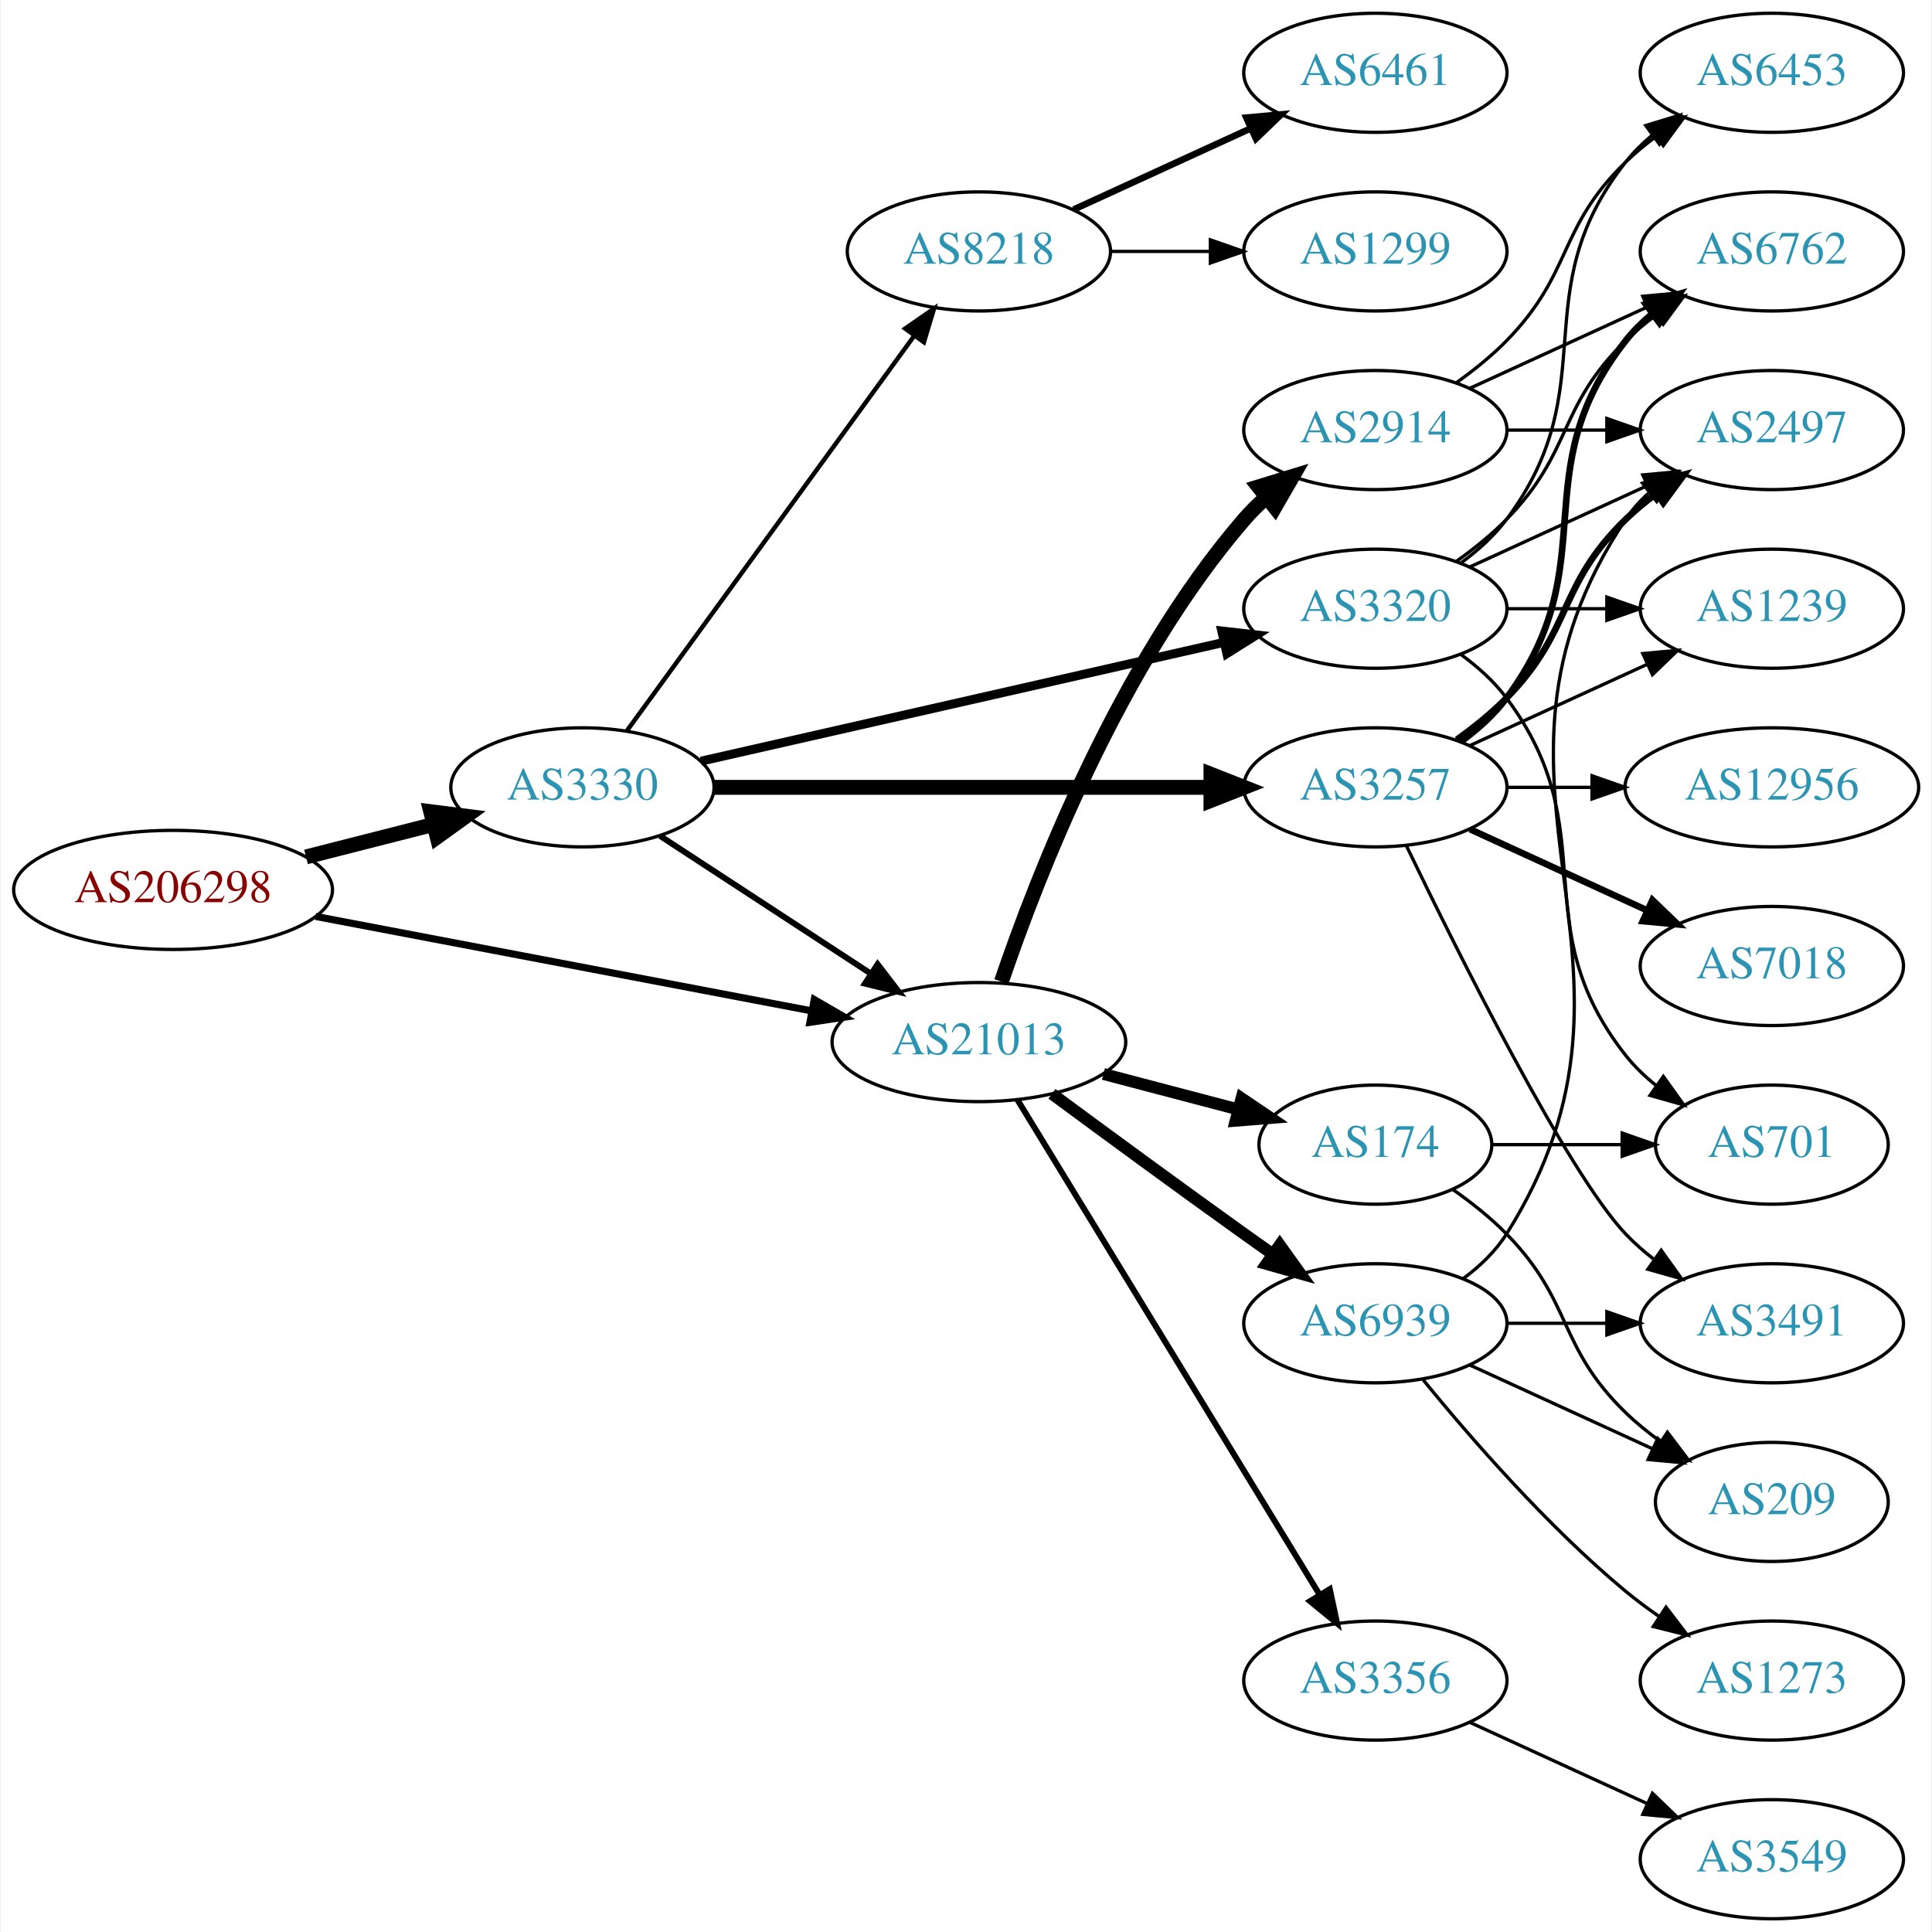
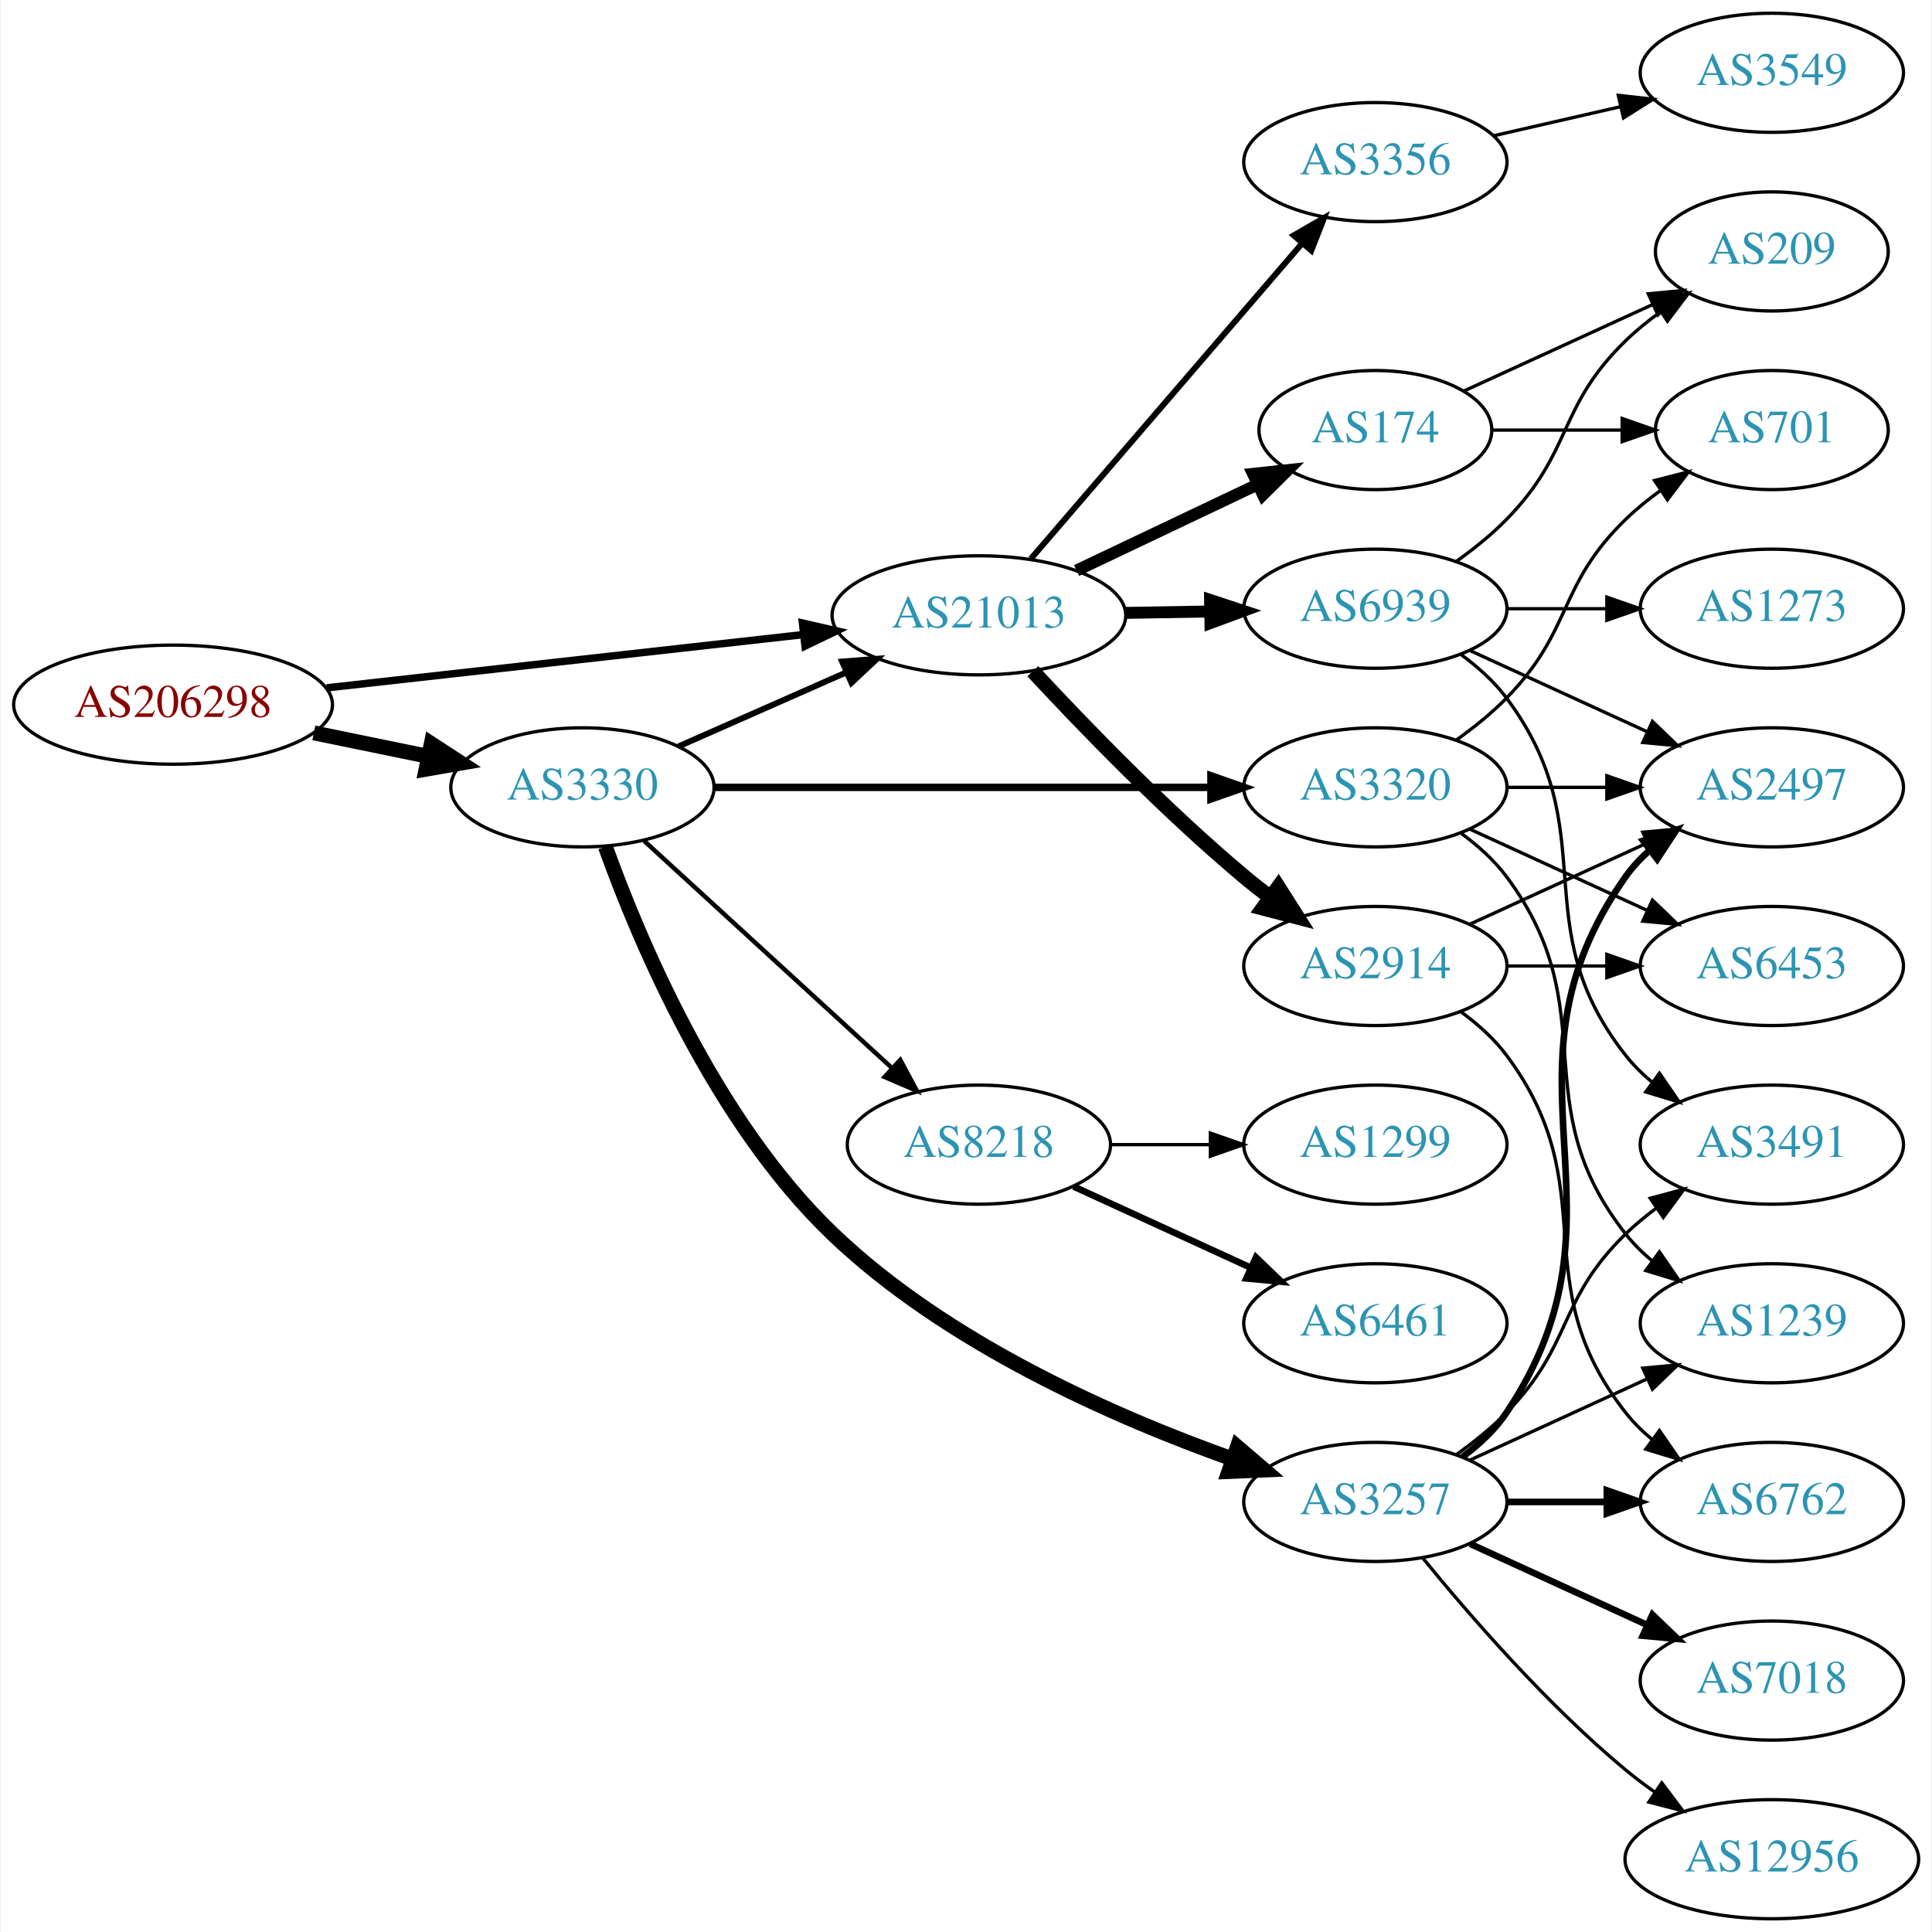
<svg xmlns="http://www.w3.org/2000/svg" xmlns:xlink="http://www.w3.org/1999/xlink" width="584pt" height="584pt" viewBox="0.00 0.00 583.56 584.00">
  <g id="graph0" class="graph" transform="scale(1 1) rotate(0) translate(4 580)">
    <polygon fill="white" stroke="none" points="-4,4 -4,-580 579.562,-580 579.562,4 -4,4" />
    <g id="node1" class="node">
      <g id="a_node1">
        <a xlink:href="/asn/206298" xlink:title="AS206298 ~ RKM-AS [AT]">
-           <ellipse fill="#ffffff" stroke="black" cx="48.096" cy="-311" rx="48.192" ry="18" />
-           <text text-anchor="middle" x="48.096" y="-307.3" font-family="Times,serif" font-size="14.00" fill="#880000">AS206298</text>
+           <ellipse fill="#ffffff" stroke="black" cx="48.096" cy="-367" rx="48.192" ry="18" />
+           <text text-anchor="middle" x="48.096" y="-363.3" font-family="Times,serif" font-size="14.00" fill="#880000">AS206298</text>
        </a>
      </g>
    </g>
    <g id="node2" class="node">
      <g id="a_node2">
        <a xlink:href="/asn/3330" xlink:title="AS3330 ~ Vienna, Austria [AT]">
          <ellipse fill="#ffffff" stroke="black" cx="171.838" cy="-342" rx="39.794" ry="18" />
          <text text-anchor="middle" x="171.838" y="-338.3" font-family="Times,serif" font-size="14.00" fill="#2c94b3">AS3330</text>
        </a>
      </g>
    </g>
    <g id="edge1" class="edge">
-       <path fill="none" stroke="black" stroke-width="4.5" d="M88.286,-320.979C100.572,-324.108 114.213,-327.581 126.81,-330.789" />
-       <polygon fill="black" stroke="black" stroke-width="4.5" points="125.98,-334.641 136.643,-333.293 127.923,-327.009 125.98,-334.641" />
+       <path fill="none" stroke="black" stroke-width="4.5" d="M90.652,-358.466C101.727,-356.192 113.754,-353.722 125.042,-351.404" />
+       <polygon fill="black" stroke="black" stroke-width="4.5" points="126.15,-355.197 135.153,-349.328 124.565,-347.483 126.15,-355.197" />
    </g>
    <g id="node3" class="node">
      <g id="a_node3">
        <a xlink:href="/asn/21013" xlink:title="AS21013 ~ Wels, AT [AT]">
-           <ellipse fill="#ffffff" stroke="black" cx="291.681" cy="-265" rx="44.393" ry="18" />
-           <text text-anchor="middle" x="291.681" y="-261.3" font-family="Times,serif" font-size="14.00" fill="#2c94b3">AS21013</text>
+           <ellipse fill="#ffffff" stroke="black" cx="291.681" cy="-394" rx="44.393" ry="18" />
+           <text text-anchor="middle" x="291.681" y="-390.3" font-family="Times,serif" font-size="14.00" fill="#2c94b3">AS21013</text>
        </a>
      </g>
    </g>
    <g id="edge2" class="edge">
-       <path fill="none" stroke="black" stroke-width="2.152" d="M91.177,-302.987C132.941,-295.035 196.94,-282.849 241.136,-274.434" />
-       <polygon fill="black" stroke="black" stroke-width="2.152" points="241.915,-277.848 251.084,-272.54 240.605,-270.972 241.915,-277.848" />
-     </g>
-     <g id="edge6" class="edge">
-       <path fill="none" stroke="black" stroke-width="1.8" d="M195.281,-327.336C213.314,-315.553 238.862,-298.859 258.982,-285.712" />
-       <polygon fill="black" stroke="black" stroke-width="1.8" points="261.059,-288.536 267.516,-280.136 257.23,-282.676 261.059,-288.536" />
+       <path fill="none" stroke="black" stroke-width="2.25" d="M94.536,-372.078C135.534,-376.661 195.815,-383.398 238.714,-388.192" />
+       <polygon fill="black" stroke="black" stroke-width="2.25" points="238.35,-391.673 248.677,-389.306 239.128,-384.716 238.35,-391.673" />
+     </g>
+     <g id="edge3" class="edge">
+       <path fill="none" stroke="black" stroke-width="1.8" d="M200.765,-354.323C215.899,-361.001 234.847,-369.363 251.442,-376.685" />
+       <polygon fill="black" stroke="black" stroke-width="1.8" points="250.332,-380.021 260.894,-380.856 253.158,-373.617 250.332,-380.021" />
    </g>
    <g id="node4" class="node">
      <g id="a_node4">
-         <a xlink:href="/asn/3257" xlink:title="AS3257 ~ GTT [DE]">
+         <a xlink:href="/asn/3320" xlink:title="AS3320 ~ DTAG [DE]">
          <ellipse fill="#ffffff" stroke="black" cx="411.523" cy="-342" rx="39.794" ry="18" />
-           <text text-anchor="middle" x="411.523" y="-338.3" font-family="Times,serif" font-size="14.00" fill="#2c94b3">AS3257</text>
-         </a>
-       </g>
-     </g>
-     <g id="edge3" class="edge">
-       <path fill="none" stroke="black" stroke-width="4.5" d="M211.555,-342C252.474,-342 317.114,-342 361.548,-342" />
-       <polygon fill="black" stroke="black" stroke-width="4.5" points="361.822,-345.938 371.822,-342 361.822,-338.063 361.822,-345.938" />
+           <text text-anchor="middle" x="411.523" y="-338.3" font-family="Times,serif" font-size="14.00" fill="#2c94b3">AS3320</text>
+         </a>
+       </g>
+     </g>
+     <g id="edge4" class="edge">
+       <path fill="none" stroke="black" stroke-width="2.25" d="M211.555,-342C252.474,-342 317.114,-342 361.548,-342" />
+       <polygon fill="black" stroke="black" stroke-width="2.25" points="361.822,-345.5 371.822,-342 361.822,-338.5 361.822,-345.5" />
    </g>
    <g id="node5" class="node">
      <g id="a_node5">
-         <a xlink:href="/asn/8218" xlink:title="AS8218 ~ legacy Neotelecoms [FR]">
-           <ellipse fill="#ffffff" stroke="black" cx="291.681" cy="-504" rx="39.794" ry="18" />
-           <text text-anchor="middle" x="291.681" y="-500.3" font-family="Times,serif" font-size="14.00" fill="#2c94b3">AS8218</text>
-         </a>
-       </g>
-     </g>
-     <g id="edge4" class="edge">
-       <path fill="none" stroke="black" stroke-width="1.35" d="M185.226,-359.031C205.948,-387.517 247.752,-444.985 272.039,-478.374" />
-       <polygon fill="black" stroke="black" stroke-width="1.35" points="269.39,-480.682 278.103,-486.71 275.051,-476.564 269.39,-480.682" />
+         <a xlink:href="/asn/3257" xlink:title="AS3257 ~ GTT [DE]">
+           <ellipse fill="#ffffff" stroke="black" cx="411.523" cy="-126" rx="39.794" ry="18" />
+           <text text-anchor="middle" x="411.523" y="-122.3" font-family="Times,serif" font-size="14.00" fill="#2c94b3">AS3257</text>
+         </a>
+       </g>
+     </g>
+     <g id="edge5" class="edge">
+       <path fill="none" stroke="black" stroke-width="4.5" d="M178.782,-324.056C188.895,-295.906 211.881,-241.07 247.484,-207 282.029,-173.943 332.679,-151.67 368.338,-138.979" />
+       <polygon fill="black" stroke="black" stroke-width="4.5" points="369.804,-142.638 377.972,-135.652 367.234,-135.194 369.804,-142.638" />
    </g>
    <g id="node6" class="node">
      <g id="a_node6">
-         <a xlink:href="/asn/3320" xlink:title="AS3320 ~ DTAG [DE]">
+         <a xlink:href="/asn/8218" xlink:title="AS8218 ~ legacy Neotelecoms [FR]">
+           <ellipse fill="#ffffff" stroke="black" cx="291.681" cy="-234" rx="39.794" ry="18" />
+           <text text-anchor="middle" x="291.681" y="-230.3" font-family="Times,serif" font-size="14.00" fill="#2c94b3">AS8218</text>
+         </a>
+       </g>
+     </g>
+     <g id="edge6" class="edge">
+       <path fill="none" stroke="black" stroke-width="1.35" d="M190.48,-325.831C210.353,-307.618 242.815,-277.867 265.384,-257.183" />
+       <polygon fill="black" stroke="black" stroke-width="1.35" points="267.91,-259.616 272.918,-250.279 263.181,-254.455 267.91,-259.616" />
+     </g>
+     <g id="node7" class="node">
+       <g id="a_node7">
+         <a xlink:href="/asn/3356" xlink:title="AS3356 ~ Level 3 Parent, LLC [US]">
+           <ellipse fill="#ffffff" stroke="black" cx="411.523" cy="-531" rx="39.794" ry="18" />
+           <text text-anchor="middle" x="411.523" y="-527.3" font-family="Times,serif" font-size="14.00" fill="#2c94b3">AS3356</text>
+         </a>
+       </g>
+     </g>
+     <g id="edge7" class="edge">
+       <path fill="none" stroke="black" stroke-width="1.8" d="M307.367,-411.074C328.032,-435.099 365.805,-479.012 389.459,-506.512" />
+       <polygon fill="black" stroke="black" stroke-width="1.8" points="386.847,-508.842 396.022,-514.141 392.154,-504.277 386.847,-508.842" />
+     </g>
+     <g id="node8" class="node">
+       <g id="a_node8">
+         <a xlink:href="/asn/2914" xlink:title="AS2914 ~ NTT America, Inc. [US]">
+           <ellipse fill="#ffffff" stroke="black" cx="411.523" cy="-288" rx="39.794" ry="18" />
+           <text text-anchor="middle" x="411.523" y="-284.3" font-family="Times,serif" font-size="14.00" fill="#2c94b3">AS2914</text>
+         </a>
+       </g>
+     </g>
+     <g id="edge8" class="edge">
+       <path fill="none" stroke="black" stroke-width="4.5" d="M307.977,-377.106C323.383,-360.496 348.2,-334.821 371.877,-315 374.387,-312.898 377.056,-310.794 379.774,-308.74" />
+       <polygon fill="black" stroke="black" stroke-width="4.5" points="382.194,-311.848 387.959,-302.778 377.558,-305.483 382.194,-311.848" />
+     </g>
+     <g id="node9" class="node">
+       <g id="a_node9">
+         <a xlink:href="/asn/174" xlink:title="AS174 ~ Cogent Communications [US]">
+           <ellipse fill="#ffffff" stroke="black" cx="411.523" cy="-450" rx="35.194" ry="18" />
+           <text text-anchor="middle" x="411.523" y="-446.3" font-family="Times,serif" font-size="14.00" fill="#2c94b3">AS174</text>
+         </a>
+       </g>
+     </g>
+     <g id="edge9" class="edge">
+       <path fill="none" stroke="black" stroke-width="3.6" d="M321.207,-407.556C337.644,-415.367 358.428,-425.244 375.809,-433.504" />
+       <polygon fill="black" stroke="black" stroke-width="3.6" points="374.532,-436.772 385.066,-437.903 377.537,-430.449 374.532,-436.772" />
+     </g>
+     <g id="node10" class="node">
+       <g id="a_node10">
+         <a xlink:href="/asn/6939" xlink:title="AS6939 ~ Hurricane Electric LLC [US]">
          <ellipse fill="#ffffff" stroke="black" cx="411.523" cy="-396" rx="39.794" ry="18" />
-           <text text-anchor="middle" x="411.523" y="-392.3" font-family="Times,serif" font-size="14.00" fill="#2c94b3">AS3320</text>
-         </a>
-       </g>
-     </g>
-     <g id="edge5" class="edge">
-       <path fill="none" stroke="black" stroke-width="2.7" d="M207.654,-349.91C249.491,-359.415 319.773,-375.382 365.647,-385.805" />
-       <polygon fill="black" stroke="black" stroke-width="2.7" points="365.087,-389.266 375.614,-388.069 366.638,-382.44 365.087,-389.266" />
+           <text text-anchor="middle" x="411.523" y="-392.3" font-family="Times,serif" font-size="14.00" fill="#2c94b3">AS6939</text>
+         </a>
+       </g>
+     </g>
+     <g id="edge10" class="edge">
+       <path fill="none" stroke="black" stroke-width="3.6" d="M335.892,-394.733C344.204,-394.874 352.967,-395.023 361.449,-395.167" />
+       <polygon fill="black" stroke="black" stroke-width="3.6" points="361.55,-398.669 371.608,-395.34 361.669,-391.67 361.55,-398.669" />
+     </g>
+     <g id="node11" class="node">
+       <g id="a_node11">
+         <a xlink:href="/asn/2497" xlink:title="AS2497 ~ Internet Initiative Japan Inc. [JP]">
+           <ellipse fill="#ffffff" stroke="black" cx="531.366" cy="-342" rx="39.794" ry="18" />
+           <text text-anchor="middle" x="531.366" y="-338.3" font-family="Times,serif" font-size="14.00" fill="#2c94b3">AS2497</text>
+         </a>
+       </g>
+     </g>
+     <g id="edge11" class="edge">
+       <path fill="none" stroke="black" d="M451.436,-342C460.989,-342 471.339,-342 481.301,-342" />
+       <polygon fill="black" stroke="black" points="481.494,-345.5 491.494,-342 481.494,-338.5 481.494,-345.5" />
+     </g>
+     <g id="node12" class="node">
+       <g id="a_node12">
+         <a xlink:href="/asn/6453" xlink:title="AS6453 ~ TATA COMMUNICATIONS (AMERICA) INC [US]">
+           <ellipse fill="#ffffff" stroke="black" cx="531.366" cy="-288" rx="39.794" ry="18" />
+           <text text-anchor="middle" x="531.366" y="-284.3" font-family="Times,serif" font-size="14.00" fill="#2c94b3">AS6453</text>
+         </a>
+       </g>
+     </g>
+     <g id="edge12" class="edge">
+       <path fill="none" stroke="black" d="M440.152,-329.339C456.109,-322.027 476.379,-312.739 493.662,-304.819" />
+       <polygon fill="black" stroke="black" points="495.277,-307.929 502.91,-300.581 492.361,-301.565 495.277,-307.929" />
+     </g>
+     <g id="node13" class="node">
+       <g id="a_node13">
+         <a xlink:href="/asn/1239" xlink:title="AS1239 ~ Sprint [US]">
+           <ellipse fill="#ffffff" stroke="black" cx="531.366" cy="-180" rx="39.794" ry="18" />
+           <text text-anchor="middle" x="531.366" y="-176.3" font-family="Times,serif" font-size="14.00" fill="#2c94b3">AS1239</text>
+         </a>
+       </g>
+     </g>
+     <g id="edge13" class="edge">
+       <path fill="none" stroke="black" d="M437.454,-328.118C442.53,-324.389 447.448,-319.984 451.17,-315 481.441,-274.458 455.871,-246.754 487.17,-207 489.495,-204.047 492.238,-201.33 495.197,-198.853" />
+       <polygon fill="black" stroke="black" points="497.39,-201.585 503.394,-192.855 493.257,-195.936 497.39,-201.585" />
+     </g>
+     <g id="node14" class="node">
+       <g id="a_node14">
+         <a xlink:href="/asn/701" xlink:title="AS701 ~ UUNET [US]">
+           <ellipse fill="#ffffff" stroke="black" cx="531.366" cy="-450" rx="35.194" ry="18" />
+           <text text-anchor="middle" x="531.366" y="-446.3" font-family="Times,serif" font-size="14.00" fill="#2c94b3">AS701</text>
+         </a>
+       </g>
+     </g>
+     <g id="edge14" class="edge">
+       <path fill="none" stroke="black" d="M436.117,-356.389C441.373,-360.148 446.705,-364.437 451.17,-369 471.342,-389.617 466.476,-402.906 487.17,-423 490.397,-426.134 494.048,-429.089 497.827,-431.812" />
+       <polygon fill="black" stroke="black" points="495.924,-434.75 506.187,-437.383 499.805,-428.925 495.924,-434.75" />
+     </g>
+     <g id="edge16" class="edge">
+       <path fill="none" stroke="black" stroke-width="2" d="M437.842,-139.607C442.898,-143.351 447.71,-147.831 451.17,-153 492.194,-214.294 444.59,-254.775 487.17,-315 489.161,-317.816 491.548,-320.401 494.164,-322.76" />
+       <polygon fill="black" stroke="black" stroke-width="2" points="492.463,-325.865 502.532,-329.162 496.716,-320.306 492.463,-325.865" />
+     </g>
+     <g id="edge18" class="edge">
+       <path fill="none" stroke="black" d="M440.152,-138.661C456.109,-145.973 476.379,-155.261 493.662,-163.181" />
+       <polygon fill="black" stroke="black" points="492.361,-166.435 502.91,-167.419 495.277,-160.071 492.361,-166.435" />
+     </g>
+     <g id="node15" class="node">
+       <g id="a_node15">
+         <a xlink:href="/asn/3491" xlink:title="AS3491 ~ PCCW Global, Inc. [US]">
+           <ellipse fill="#ffffff" stroke="black" cx="531.366" cy="-234" rx="39.794" ry="18" />
+           <text text-anchor="middle" x="531.366" y="-230.3" font-family="Times,serif" font-size="14.00" fill="#2c94b3">AS3491</text>
+         </a>
+       </g>
+     </g>
+     <g id="edge15" class="edge">
+       <path fill="none" stroke="black" d="M436.117,-140.389C441.373,-144.148 446.705,-148.437 451.17,-153 471.342,-173.617 466.476,-186.906 487.17,-207 490.015,-209.763 493.189,-212.386 496.489,-214.834" />
+       <polygon fill="black" stroke="black" points="494.605,-217.786 504.837,-220.538 498.554,-212.006 494.605,-217.786" />
+     </g>
+     <g id="node16" class="node">
+       <g id="a_node16">
+         <a xlink:href="/asn/7018" xlink:title="AS7018 ~ AT&amp;T Services, Inc. [US]">
+           <ellipse fill="#ffffff" stroke="black" cx="531.366" cy="-72" rx="39.794" ry="18" />
+           <text text-anchor="middle" x="531.366" y="-68.3" font-family="Times,serif" font-size="14.00" fill="#2c94b3">AS7018</text>
+         </a>
+       </g>
+     </g>
+     <g id="edge17" class="edge">
+       <path fill="none" stroke="black" stroke-width="2" d="M440.152,-113.339C456.109,-106.027 476.379,-96.739 493.662,-88.819" />
+       <polygon fill="black" stroke="black" stroke-width="2" points="495.277,-91.929 502.91,-84.581 492.361,-85.565 495.277,-91.929" />
    </g>
    <g id="node17" class="node">
      <g id="a_node17">
-         <a xlink:href="/asn/174" xlink:title="AS174 ~ Cogent Communications [US]">
-           <ellipse fill="#ffffff" stroke="black" cx="411.523" cy="-234" rx="35.194" ry="18" />
-           <text text-anchor="middle" x="411.523" y="-230.3" font-family="Times,serif" font-size="14.00" fill="#2c94b3">AS174</text>
-         </a>
-       </g>
-     </g>
-     <g id="edge20" class="edge">
-       <path fill="none" stroke="black" stroke-width="3.6" d="M329.321,-255.361C342.242,-251.962 356.841,-248.122 370.06,-244.644" />
-       <polygon fill="black" stroke="black" stroke-width="3.6" points="371.069,-247.998 379.85,-242.069 369.288,-241.228 371.069,-247.998" />
+         <a xlink:href="/asn/12956" xlink:title="AS12956 ~ TELXIUS [ES]">
+           <ellipse fill="#ffffff" stroke="black" cx="531.366" cy="-18" rx="44.393" ry="18" />
+           <text text-anchor="middle" x="531.366" y="-14.3" font-family="Times,serif" font-size="14.00" fill="#2c94b3">AS12956</text>
+         </a>
+       </g>
+     </g>
+     <g id="edge19" class="edge">
+       <path fill="none" stroke="black" d="M425.942,-108.935C440.057,-91.625 463.471,-64.655 487.17,-45 489.907,-42.729 492.851,-40.506 495.868,-38.37" />
+       <polygon fill="black" stroke="black" points="498.094,-41.092 504.457,-32.621 494.2,-35.275 498.094,-41.092" />
    </g>
    <g id="node18" class="node">
      <g id="a_node18">
-         <a xlink:href="/asn/3356" xlink:title="AS3356 ~ Level 3 Parent, LLC [US]">
-           <ellipse fill="#ffffff" stroke="black" cx="411.523" cy="-72" rx="39.794" ry="18" />
-           <text text-anchor="middle" x="411.523" y="-68.3" font-family="Times,serif" font-size="14.00" fill="#2c94b3">AS3356</text>
-         </a>
-       </g>
-     </g>
-     <g id="edge21" class="edge">
-       <path fill="none" stroke="black" stroke-width="1.8" d="M303.346,-247.532C324.161,-213.443 370.287,-137.898 394.683,-97.942" />
-       <polygon fill="black" stroke="black" stroke-width="1.8" points="397.742,-99.648 399.966,-89.289 391.768,-96 397.742,-99.648" />
+         <a xlink:href="/asn/6762" xlink:title="AS6762 ~ TELECOM ITALIA SPARKLE S.p.A. [IT]">
+           <ellipse fill="#ffffff" stroke="black" cx="531.366" cy="-126" rx="39.794" ry="18" />
+           <text text-anchor="middle" x="531.366" y="-122.3" font-family="Times,serif" font-size="14.00" fill="#2c94b3">AS6762</text>
+         </a>
+       </g>
+     </g>
+     <g id="edge20" class="edge">
+       <path fill="none" stroke="black" stroke-width="2" d="M451.436,-126C460.989,-126 471.339,-126 481.301,-126" />
+       <polygon fill="black" stroke="black" stroke-width="2" points="481.494,-129.5 491.494,-126 481.494,-122.5 481.494,-129.5" />
    </g>
    <g id="node19" class="node">
      <g id="a_node19">
-         <a xlink:href="/asn/2914" xlink:title="AS2914 ~ NTT America, Inc. [US]">
-           <ellipse fill="#ffffff" stroke="black" cx="411.523" cy="-450" rx="39.794" ry="18" />
-           <text text-anchor="middle" x="411.523" y="-446.3" font-family="Times,serif" font-size="14.00" fill="#2c94b3">AS2914</text>
-         </a>
-       </g>
-     </g>
-     <g id="edge22" class="edge">
-       <path fill="none" stroke="black" stroke-width="4.5" d="M298.49,-283.284C309.125,-314.606 334.153,-379.36 371.877,-423 373.834,-425.264 376.02,-427.432 378.33,-429.485" />
-       <polygon fill="black" stroke="black" stroke-width="4.5" points="376.233,-432.849 386.509,-435.997 381.138,-426.688 376.233,-432.849" />
+         <a xlink:href="/asn/6461" xlink:title="AS6461 ~ Zayo Bandwidth [US]">
+           <ellipse fill="#ffffff" stroke="black" cx="411.523" cy="-180" rx="39.794" ry="18" />
+           <text text-anchor="middle" x="411.523" y="-176.3" font-family="Times,serif" font-size="14.00" fill="#2c94b3">AS6461</text>
+         </a>
+       </g>
+     </g>
+     <g id="edge21" class="edge">
+       <path fill="none" stroke="black" stroke-width="2" d="M320.309,-221.339C336.266,-214.027 356.537,-204.739 373.82,-196.819" />
+       <polygon fill="black" stroke="black" stroke-width="2" points="375.434,-199.929 383.067,-192.581 372.518,-193.565 375.434,-199.929" />
    </g>
    <g id="node20" class="node">
      <g id="a_node20">
-         <a xlink:href="/asn/6939" xlink:title="AS6939 ~ Hurricane Electric LLC [US]">
-           <ellipse fill="#ffffff" stroke="black" cx="411.523" cy="-180" rx="39.794" ry="18" />
-           <text text-anchor="middle" x="411.523" y="-176.3" font-family="Times,serif" font-size="14.00" fill="#2c94b3">AS6939</text>
+         <a xlink:href="/asn/1299" xlink:title="AS1299 ~ Telia Carrier [EU]">
+           <ellipse fill="#ffffff" stroke="black" cx="411.523" cy="-234" rx="39.794" ry="18" />
+           <text text-anchor="middle" x="411.523" y="-230.3" font-family="Times,serif" font-size="14.00" fill="#2c94b3">AS1299</text>
+         </a>
+       </g>
+     </g>
+     <g id="edge22" class="edge">
+       <path fill="none" stroke="black" d="M331.593,-234C341.146,-234 351.496,-234 361.459,-234" />
+       <polygon fill="black" stroke="black" points="361.651,-237.5 371.651,-234 361.651,-230.5 361.651,-237.5" />
+     </g>
+     <g id="node21" class="node">
+       <g id="a_node21">
+         <a xlink:href="/asn/3549" xlink:title="AS3549 ~ Level 3 Parent, LLC [US]">
+           <ellipse fill="#ffffff" stroke="black" cx="531.366" cy="-558" rx="39.794" ry="18" />
+           <text text-anchor="middle" x="531.366" y="-554.3" font-family="Times,serif" font-size="14.00" fill="#2c94b3">AS3549</text>
        </a>
      </g>
    </g>
    <g id="edge23" class="edge">
-       <path fill="none" stroke="black" stroke-width="3.6" d="M313.764,-249.362C329.667,-237.615 352.056,-221.179 371.877,-207 374.691,-204.987 377.63,-202.902 380.576,-200.824" />
-       <polygon fill="black" stroke="black" stroke-width="3.6" points="382.624,-203.663 388.797,-195.052 378.601,-197.934 382.624,-203.663" />
-     </g>
-     <g id="node7" class="node">
-       <g id="a_node7">
-         <a xlink:href="/asn/7018" xlink:title="AS7018 ~ AT&amp;T Services, Inc. [US]">
-           <ellipse fill="#ffffff" stroke="black" cx="531.366" cy="-288" rx="39.794" ry="18" />
-           <text text-anchor="middle" x="531.366" y="-284.3" font-family="Times,serif" font-size="14.00" fill="#2c94b3">AS7018</text>
-         </a>
-       </g>
-     </g>
-     <g id="edge7" class="edge">
-       <path fill="none" stroke="black" stroke-width="2" d="M440.152,-329.339C456.109,-322.027 476.379,-312.739 493.662,-304.819" />
-       <polygon fill="black" stroke="black" stroke-width="2" points="495.277,-307.929 502.91,-300.581 492.361,-301.565 495.277,-307.929" />
-     </g>
-     <g id="node8" class="node">
-       <g id="a_node8">
-         <a xlink:href="/asn/12956" xlink:title="AS12956 ~ TELXIUS [ES]">
-           <ellipse fill="#ffffff" stroke="black" cx="531.366" cy="-342" rx="44.393" ry="18" />
-           <text text-anchor="middle" x="531.366" y="-338.3" font-family="Times,serif" font-size="14.00" fill="#2c94b3">AS12956</text>
-         </a>
-       </g>
-     </g>
-     <g id="edge8" class="edge">
-       <path fill="none" stroke="black" d="M451.436,-342C459.538,-342 468.214,-342 476.74,-342" />
-       <polygon fill="black" stroke="black" points="477.018,-345.5 487.017,-342 477.017,-338.5 477.018,-345.5" />
-     </g>
-     <g id="node9" class="node">
-       <g id="a_node9">
-         <a xlink:href="/asn/1239" xlink:title="AS1239 ~ Sprint [US]">
-           <ellipse fill="#ffffff" stroke="black" cx="531.366" cy="-396" rx="39.794" ry="18" />
-           <text text-anchor="middle" x="531.366" y="-392.3" font-family="Times,serif" font-size="14.00" fill="#2c94b3">AS1239</text>
-         </a>
-       </g>
-     </g>
-     <g id="edge9" class="edge">
-       <path fill="none" stroke="black" d="M440.152,-354.661C456.109,-361.973 476.379,-371.261 493.662,-379.181" />
-       <polygon fill="black" stroke="black" points="492.361,-382.435 502.91,-383.419 495.277,-376.071 492.361,-382.435" />
-     </g>
-     <g id="node10" class="node">
-       <g id="a_node10">
-         <a xlink:href="/asn/3491" xlink:title="AS3491 ~ PCCW Global, Inc. [US]">
-           <ellipse fill="#ffffff" stroke="black" cx="531.366" cy="-180" rx="39.794" ry="18" />
-           <text text-anchor="middle" x="531.366" y="-176.3" font-family="Times,serif" font-size="14.00" fill="#2c94b3">AS3491</text>
-         </a>
-       </g>
-     </g>
-     <g id="edge10" class="edge">
-       <path fill="none" stroke="black" d="M420.87,-324.405C436.337,-292.268 469.483,-225.66 487.17,-207 489.755,-204.272 492.673,-201.706 495.741,-199.323" />
-       <polygon fill="black" stroke="black" points="497.92,-202.07 504.09,-193.457 493.895,-196.342 497.92,-202.07" />
-     </g>
-     <g id="node11" class="node">
-       <g id="a_node11">
-         <a xlink:href="/asn/6762" xlink:title="AS6762 ~ TELECOM ITALIA SPARKLE S.p.A. [IT]">
-           <ellipse fill="#ffffff" stroke="black" cx="531.366" cy="-504" rx="39.794" ry="18" />
-           <text text-anchor="middle" x="531.366" y="-500.3" font-family="Times,serif" font-size="14.00" fill="#2c94b3">AS6762</text>
-         </a>
-       </g>
-     </g>
-     <g id="edge11" class="edge">
-       <path fill="none" stroke="black" stroke-width="2" d="M437.454,-355.882C442.53,-359.611 447.448,-364.016 451.17,-369 481.441,-409.542 455.871,-437.246 487.17,-477 489.495,-479.953 492.238,-482.67 495.197,-485.147" />
-       <polygon fill="black" stroke="black" stroke-width="2" points="493.257,-488.064 503.394,-491.145 497.39,-482.415 493.257,-488.064" />
-     </g>
-     <g id="node12" class="node">
-       <g id="a_node12">
-         <a xlink:href="/asn/2497" xlink:title="AS2497 ~ Internet Initiative Japan Inc. [JP]">
-           <ellipse fill="#ffffff" stroke="black" cx="531.366" cy="-450" rx="39.794" ry="18" />
-           <text text-anchor="middle" x="531.366" y="-446.3" font-family="Times,serif" font-size="14.00" fill="#2c94b3">AS2497</text>
-         </a>
-       </g>
-     </g>
-     <g id="edge12" class="edge">
-       <path fill="none" stroke="black" stroke-width="2" d="M436.117,-356.389C441.373,-360.148 446.705,-364.437 451.17,-369 471.342,-389.617 466.476,-402.906 487.17,-423 490.015,-425.763 493.189,-428.386 496.489,-430.834" />
-       <polygon fill="black" stroke="black" stroke-width="2" points="494.605,-433.786 504.837,-436.538 498.554,-428.006 494.605,-433.786" />
-     </g>
-     <g id="node13" class="node">
-       <g id="a_node13">
-         <a xlink:href="/asn/1299" xlink:title="AS1299 ~ Telia Carrier [EU]">
-           <ellipse fill="#ffffff" stroke="black" cx="411.523" cy="-504" rx="39.794" ry="18" />
-           <text text-anchor="middle" x="411.523" y="-500.3" font-family="Times,serif" font-size="14.00" fill="#2c94b3">AS1299</text>
-         </a>
-       </g>
-     </g>
-     <g id="edge13" class="edge">
-       <path fill="none" stroke="black" d="M331.593,-504C341.146,-504 351.496,-504 361.459,-504" />
-       <polygon fill="black" stroke="black" points="361.651,-507.5 371.651,-504 361.651,-500.5 361.651,-507.5" />
-     </g>
-     <g id="node14" class="node">
-       <g id="a_node14">
-         <a xlink:href="/asn/6461" xlink:title="AS6461 ~ Zayo Bandwidth [US]">
-           <ellipse fill="#ffffff" stroke="black" cx="411.523" cy="-558" rx="39.794" ry="18" />
-           <text text-anchor="middle" x="411.523" y="-554.3" font-family="Times,serif" font-size="14.00" fill="#2c94b3">AS6461</text>
-         </a>
-       </g>
-     </g>
-     <g id="edge14" class="edge">
-       <path fill="none" stroke="black" stroke-width="2" d="M320.309,-516.661C336.266,-523.973 356.537,-533.261 373.82,-541.181" />
-       <polygon fill="black" stroke="black" stroke-width="2" points="372.518,-544.435 383.067,-545.419 375.434,-538.071 372.518,-544.435" />
-     </g>
-     <g id="edge16" class="edge">
-       <path fill="none" stroke="black" d="M451.436,-396C460.989,-396 471.339,-396 481.301,-396" />
-       <polygon fill="black" stroke="black" points="481.494,-399.5 491.494,-396 481.494,-392.5 481.494,-399.5" />
-     </g>
-     <g id="edge19" class="edge">
-       <path fill="none" stroke="black" d="M436.117,-410.389C441.373,-414.148 446.705,-418.437 451.17,-423 471.342,-443.617 466.476,-456.906 487.17,-477 490.015,-479.763 493.189,-482.386 496.489,-484.834" />
-       <polygon fill="black" stroke="black" points="494.605,-487.786 504.837,-490.538 498.554,-482.006 494.605,-487.786" />
-     </g>
-     <g id="edge15" class="edge">
-       <path fill="none" stroke="black" d="M440.152,-408.661C456.109,-415.973 476.379,-425.261 493.662,-433.181" />
-       <polygon fill="black" stroke="black" points="492.361,-436.435 502.91,-437.419 495.277,-430.071 492.361,-436.435" />
-     </g>
-     <g id="node15" class="node">
-       <g id="a_node15">
-         <a xlink:href="/asn/701" xlink:title="AS701 ~ UUNET [US]">
-           <ellipse fill="#ffffff" stroke="black" cx="531.366" cy="-234" rx="35.194" ry="18" />
-           <text text-anchor="middle" x="531.366" y="-230.3" font-family="Times,serif" font-size="14.00" fill="#2c94b3">AS701</text>
-         </a>
-       </g>
-     </g>
-     <g id="edge17" class="edge">
-       <path fill="none" stroke="black" d="M437.454,-382.118C442.53,-378.389 447.448,-373.984 451.17,-369 481.441,-328.458 455.871,-300.754 487.17,-261 489.816,-257.639 493.005,-254.583 496.436,-251.839" />
-       <polygon fill="black" stroke="black" points="498.574,-254.614 504.743,-246 494.549,-248.887 498.574,-254.614" />
-     </g>
-     <g id="node16" class="node">
-       <g id="a_node16">
-         <a xlink:href="/asn/6453" xlink:title="AS6453 ~ TATA COMMUNICATIONS (AMERICA) INC [US]">
-           <ellipse fill="#ffffff" stroke="black" cx="531.366" cy="-558" rx="39.794" ry="18" />
-           <text text-anchor="middle" x="531.366" y="-554.3" font-family="Times,serif" font-size="14.00" fill="#2c94b3">AS6453</text>
-         </a>
-       </g>
-     </g>
-     <g id="edge18" class="edge">
-       <path fill="none" stroke="black" d="M437.454,-409.882C442.53,-413.611 447.448,-418.016 451.17,-423 481.441,-463.542 455.871,-491.246 487.17,-531 489.495,-533.953 492.238,-536.67 495.197,-539.147" />
-       <polygon fill="black" stroke="black" points="493.257,-542.064 503.394,-545.145 497.39,-536.415 493.257,-542.064" />
+       <path fill="none" stroke="black" d="M447.242,-538.955C459.242,-541.704 472.863,-544.825 485.556,-547.733" />
+       <polygon fill="black" stroke="black" points="484.958,-551.187 495.487,-550.009 486.522,-544.364 484.958,-551.187" />
+     </g>
+     <g id="edge25" class="edge">
+       <path fill="none" stroke="black" d="M440.152,-300.661C456.109,-307.973 476.379,-317.261 493.662,-325.181" />
+       <polygon fill="black" stroke="black" points="492.361,-328.435 502.91,-329.419 495.277,-322.071 492.361,-328.435" />
+     </g>
+     <g id="edge24" class="edge">
+       <path fill="none" stroke="black" d="M451.436,-288C460.989,-288 471.339,-288 481.301,-288" />
+       <polygon fill="black" stroke="black" points="481.494,-291.5 491.494,-288 481.494,-284.5 481.494,-291.5" />
    </g>
    <g id="edge26" class="edge">
-       <path fill="none" stroke="black" d="M446.925,-234C459.147,-234 473.082,-234 486.017,-234" />
-       <polygon fill="black" stroke="black" points="486.125,-237.5 496.125,-234 486.125,-230.5 486.125,-237.5" />
+       <path fill="none" stroke="black" d="M437.454,-274.118C442.53,-270.389 447.448,-265.984 451.17,-261 481.441,-220.458 455.871,-192.754 487.17,-153 489.495,-150.047 492.238,-147.33 495.197,-144.853" />
+       <polygon fill="black" stroke="black" points="497.39,-147.585 503.394,-138.855 493.257,-141.936 497.39,-147.585" />
+     </g>
+     <g id="edge28" class="edge">
+       <path fill="none" stroke="black" d="M446.925,-450C459.147,-450 473.082,-450 486.017,-450" />
+       <polygon fill="black" stroke="black" points="486.125,-453.5 496.125,-450 486.125,-446.5 486.125,-453.5" />
    </g>
    <g id="node22" class="node">
      <g id="a_node22">
        <a xlink:href="/asn/209" xlink:title="AS209 ~ CenturyLink Communications, LLC [US]">
-           <ellipse fill="#ffffff" stroke="black" cx="531.366" cy="-126" rx="35.194" ry="18" />
-           <text text-anchor="middle" x="531.366" y="-122.3" font-family="Times,serif" font-size="14.00" fill="#2c94b3">AS209</text>
-         </a>
-       </g>
-     </g>
-     <g id="edge25" class="edge">
-       <path fill="none" stroke="black" d="M434.906,-220.468C440.548,-216.51 446.361,-211.914 451.17,-207 471.342,-186.383 466.476,-173.094 487.17,-153 490.397,-149.866 494.048,-146.911 497.827,-144.188" />
-       <polygon fill="black" stroke="black" points="499.805,-147.075 506.187,-138.617 495.924,-141.25 499.805,-147.075" />
-     </g>
-     <g id="node21" class="node">
-       <g id="a_node21">
-         <a xlink:href="/asn/3549" xlink:title="AS3549 ~ Level 3 Parent, LLC [US]">
-           <ellipse fill="#ffffff" stroke="black" cx="531.366" cy="-18" rx="39.794" ry="18" />
-           <text text-anchor="middle" x="531.366" y="-14.3" font-family="Times,serif" font-size="14.00" fill="#2c94b3">AS3549</text>
-         </a>
-       </g>
-     </g>
-     <g id="edge24" class="edge">
-       <path fill="none" stroke="black" d="M440.152,-59.339C456.109,-52.027 476.379,-42.739 493.662,-34.819" />
-       <polygon fill="black" stroke="black" points="495.277,-37.929 502.91,-30.581 492.361,-31.565 495.277,-37.929" />
+           <ellipse fill="#ffffff" stroke="black" cx="531.366" cy="-504" rx="35.194" ry="18" />
+           <text text-anchor="middle" x="531.366" y="-500.3" font-family="Times,serif" font-size="14.00" fill="#2c94b3">AS209</text>
+         </a>
+       </g>
+     </g>
+     <g id="edge27" class="edge">
+       <path fill="none" stroke="black" d="M438.384,-461.851C455.116,-469.518 477.106,-479.594 495.389,-487.972" />
+       <polygon fill="black" stroke="black" points="494.016,-491.193 504.565,-492.177 496.932,-484.829 494.016,-491.193" />
+     </g>
+     <g id="edge30" class="edge">
+       <path fill="none" stroke="black" d="M440.152,-383.339C456.109,-376.027 476.379,-366.739 493.662,-358.819" />
+       <polygon fill="black" stroke="black" points="495.277,-361.929 502.91,-354.581 492.361,-355.565 495.277,-361.929" />
+     </g>
+     <g id="edge32" class="edge">
+       <path fill="none" stroke="black" d="M437.454,-382.118C442.53,-378.389 447.448,-373.984 451.17,-369 481.441,-328.458 455.871,-300.754 487.17,-261 489.495,-258.047 492.238,-255.33 495.197,-252.853" />
+       <polygon fill="black" stroke="black" points="497.39,-255.585 503.394,-246.855 493.257,-249.936 497.39,-255.585" />
    </g>
    <g id="edge29" class="edge">
-       <path fill="none" stroke="black" d="M440.152,-462.661C456.109,-469.973 476.379,-479.261 493.662,-487.181" />
-       <polygon fill="black" stroke="black" points="492.361,-490.435 502.91,-491.419 495.277,-484.071 492.361,-490.435" />
-     </g>
-     <g id="edge28" class="edge">
-       <path fill="none" stroke="black" d="M451.436,-450C460.989,-450 471.339,-450 481.301,-450" />
-       <polygon fill="black" stroke="black" points="481.494,-453.5 491.494,-450 481.494,-446.5 481.494,-453.5" />
-     </g>
-     <g id="edge27" class="edge">
-       <path fill="none" stroke="black" d="M436.117,-464.389C441.373,-468.148 446.705,-472.437 451.17,-477 471.342,-497.617 466.476,-510.906 487.17,-531 490.015,-533.763 493.189,-536.386 496.489,-538.834" />
-       <polygon fill="black" stroke="black" points="494.605,-541.786 504.837,-544.538 498.554,-536.006 494.605,-541.786" />
-     </g>
-     <g id="edge31" class="edge">
-       <path fill="none" stroke="black" d="M451.436,-180C460.989,-180 471.339,-180 481.301,-180" />
-       <polygon fill="black" stroke="black" points="481.494,-183.5 491.494,-180 481.494,-176.5 481.494,-183.5" />
-     </g>
-     <g id="edge32" class="edge">
-       <path fill="none" stroke="black" d="M438.049,-193.472C443.094,-197.223 447.849,-201.74 451.17,-207 503.119,-289.3 433.131,-342.056 487.17,-423 489.085,-425.869 491.419,-428.49 494,-430.872" />
-       <polygon fill="black" stroke="black" points="492.263,-433.954 502.311,-437.313 496.551,-428.421 492.263,-433.954" />
-     </g>
-     <g id="edge30" class="edge">
-       <path fill="none" stroke="black" d="M440.152,-167.339C456.568,-159.817 477.55,-150.202 495.147,-142.139" />
-       <polygon fill="black" stroke="black" points="496.891,-145.189 504.524,-137.842 493.975,-138.826 496.891,-145.189" />
+       <path fill="none" stroke="black" d="M436.117,-410.389C441.373,-414.148 446.705,-418.437 451.17,-423 471.342,-443.617 466.476,-456.906 487.17,-477 490.397,-480.134 494.048,-483.089 497.827,-485.812" />
+       <polygon fill="black" stroke="black" points="495.924,-488.75 506.187,-491.383 499.805,-482.925 495.924,-488.75" />
    </g>
    <g id="node23" class="node">
      <g id="a_node23">
        <a xlink:href="/asn/1273" xlink:title="AS1273 ~ Vodafone Group PLC [EU]">
-           <ellipse fill="#ffffff" stroke="black" cx="531.366" cy="-72" rx="39.794" ry="18" />
-           <text text-anchor="middle" x="531.366" y="-68.3" font-family="Times,serif" font-size="14.00" fill="#2c94b3">AS1273</text>
-         </a>
-       </g>
-     </g>
-     <g id="edge33" class="edge">
-       <path fill="none" stroke="black" d="M425.942,-162.935C440.057,-145.625 463.471,-118.655 487.17,-99 490.386,-96.332 493.886,-93.73 497.457,-91.259" />
-       <polygon fill="black" stroke="black" points="499.381,-94.183 505.813,-85.764 495.535,-88.334 499.381,-94.183" />
+           <ellipse fill="#ffffff" stroke="black" cx="531.366" cy="-396" rx="39.794" ry="18" />
+           <text text-anchor="middle" x="531.366" y="-392.3" font-family="Times,serif" font-size="14.00" fill="#2c94b3">AS1273</text>
+         </a>
+       </g>
+     </g>
+     <g id="edge31" class="edge">
+       <path fill="none" stroke="black" d="M451.436,-396C460.989,-396 471.339,-396 481.301,-396" />
+       <polygon fill="black" stroke="black" points="481.494,-399.5 491.494,-396 481.494,-392.5 481.494,-399.5" />
    </g>
  </g>
</svg>
